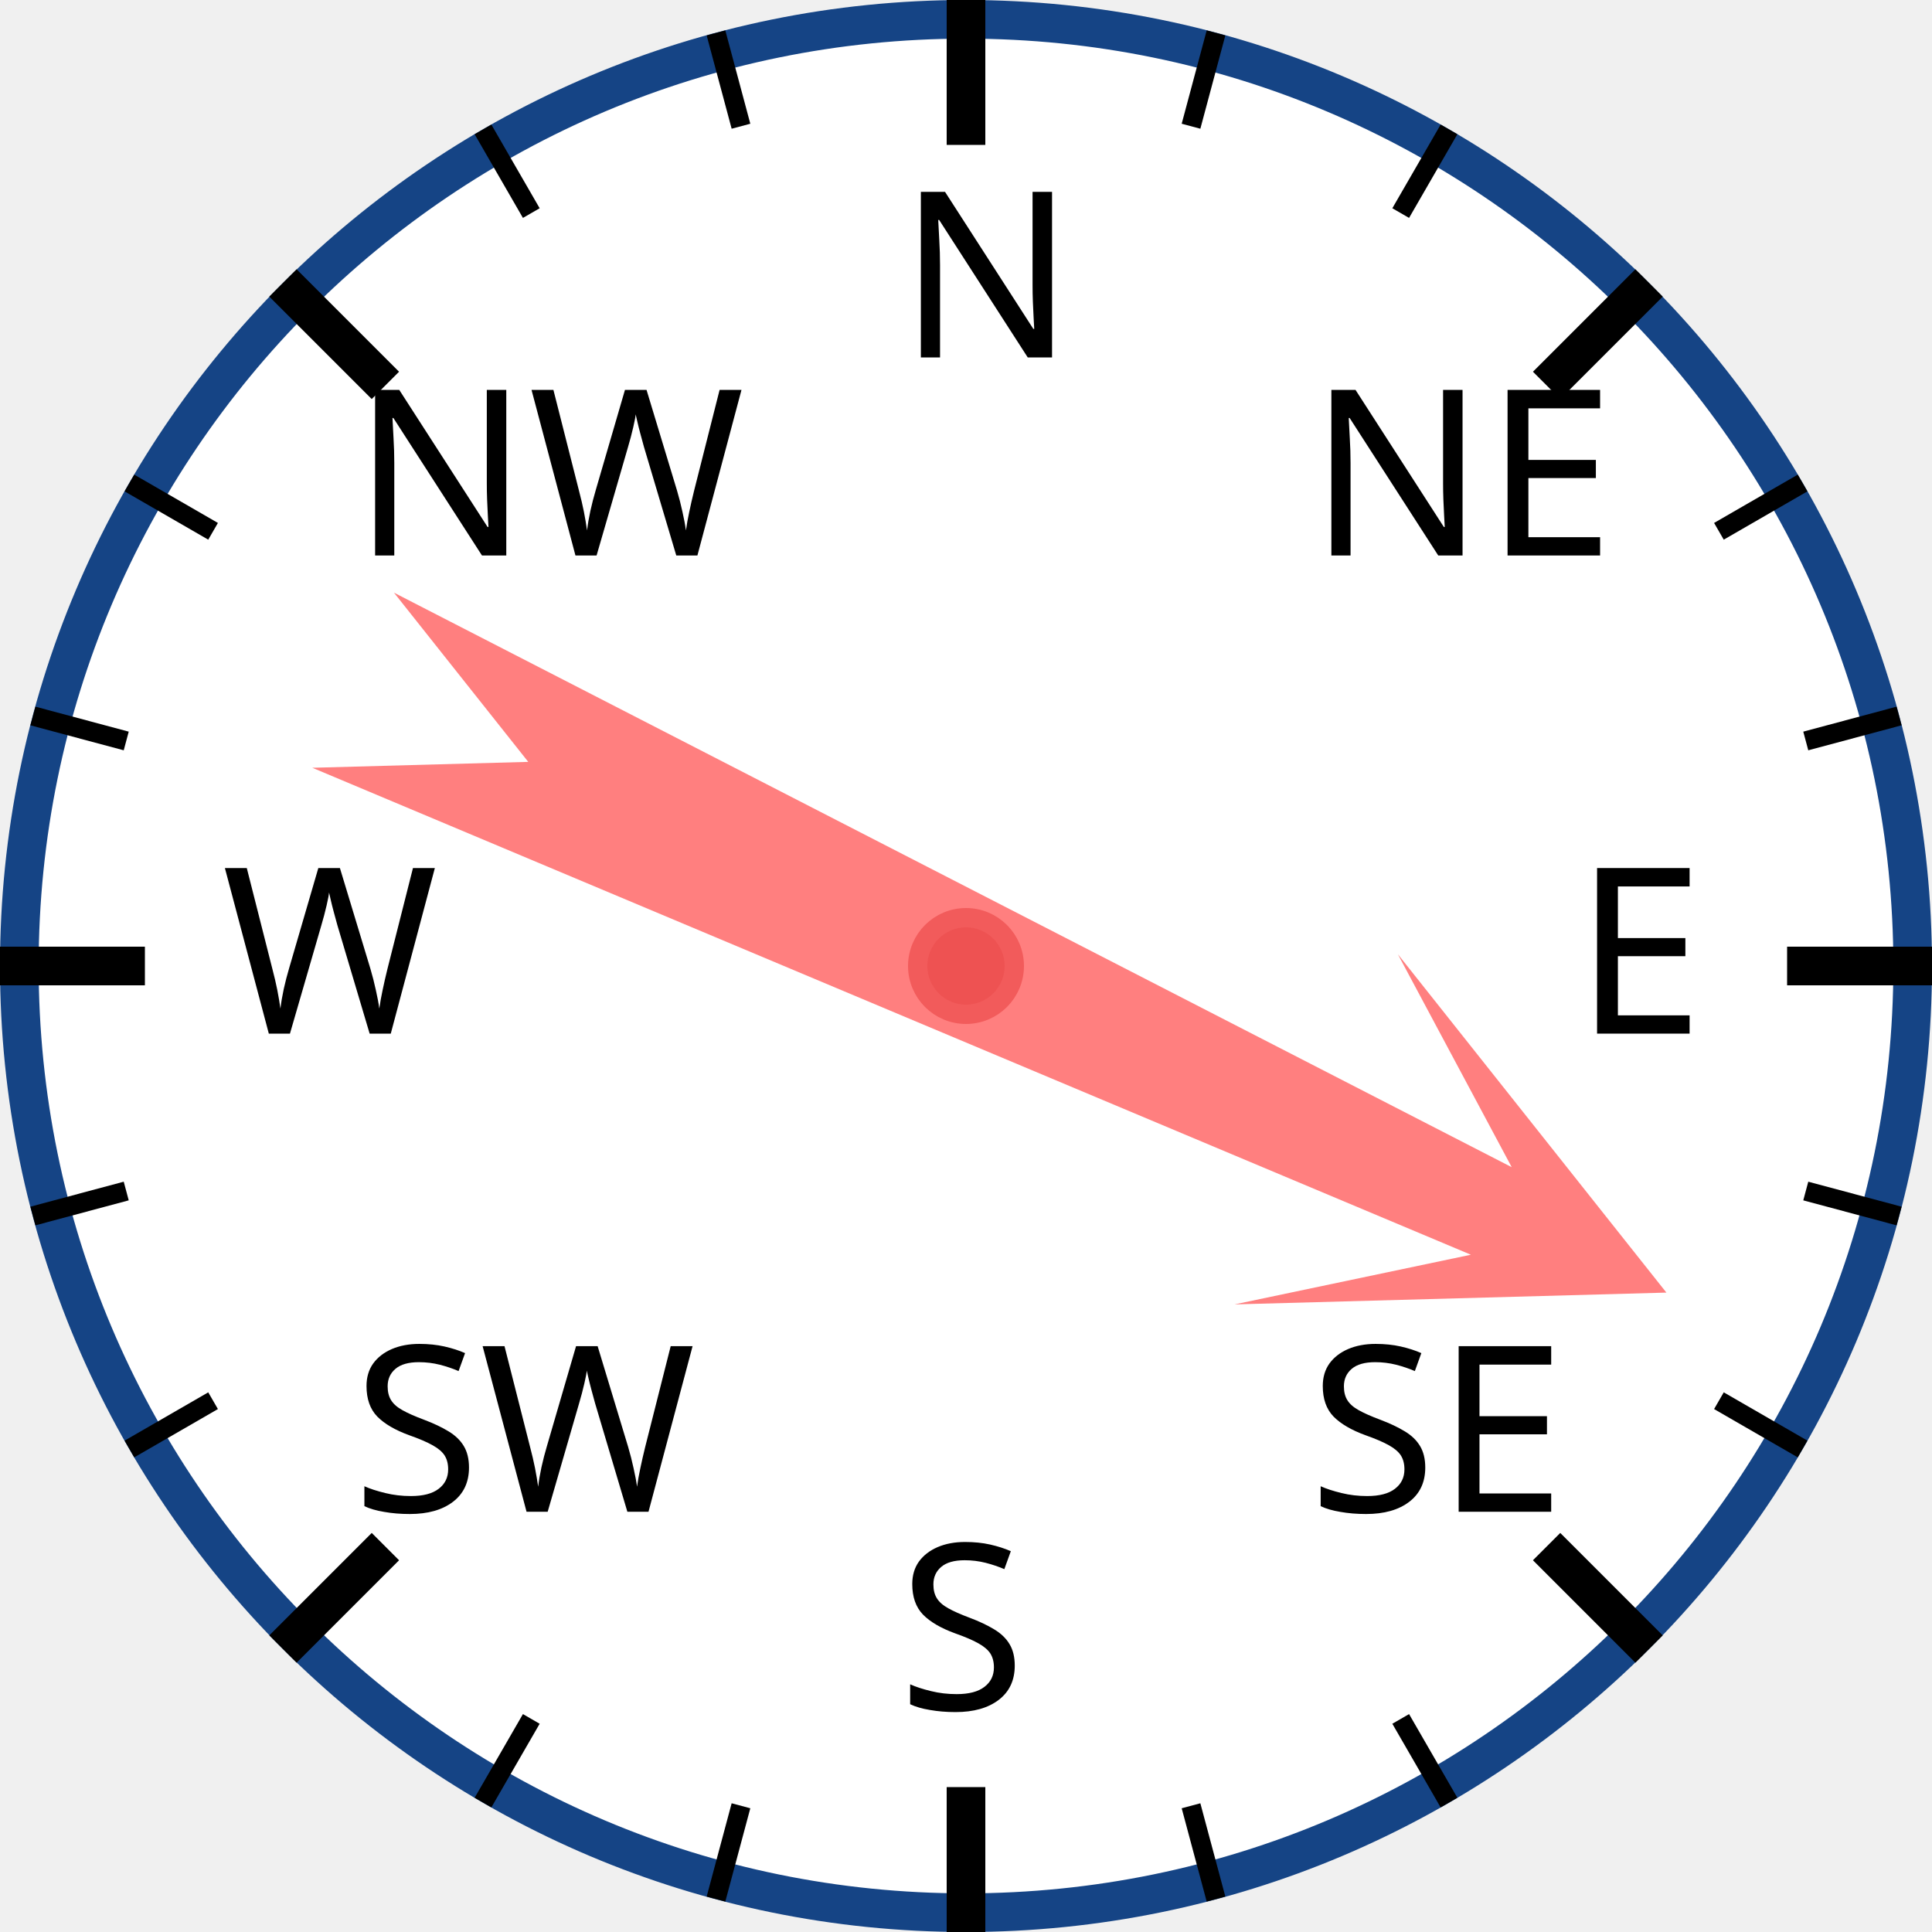
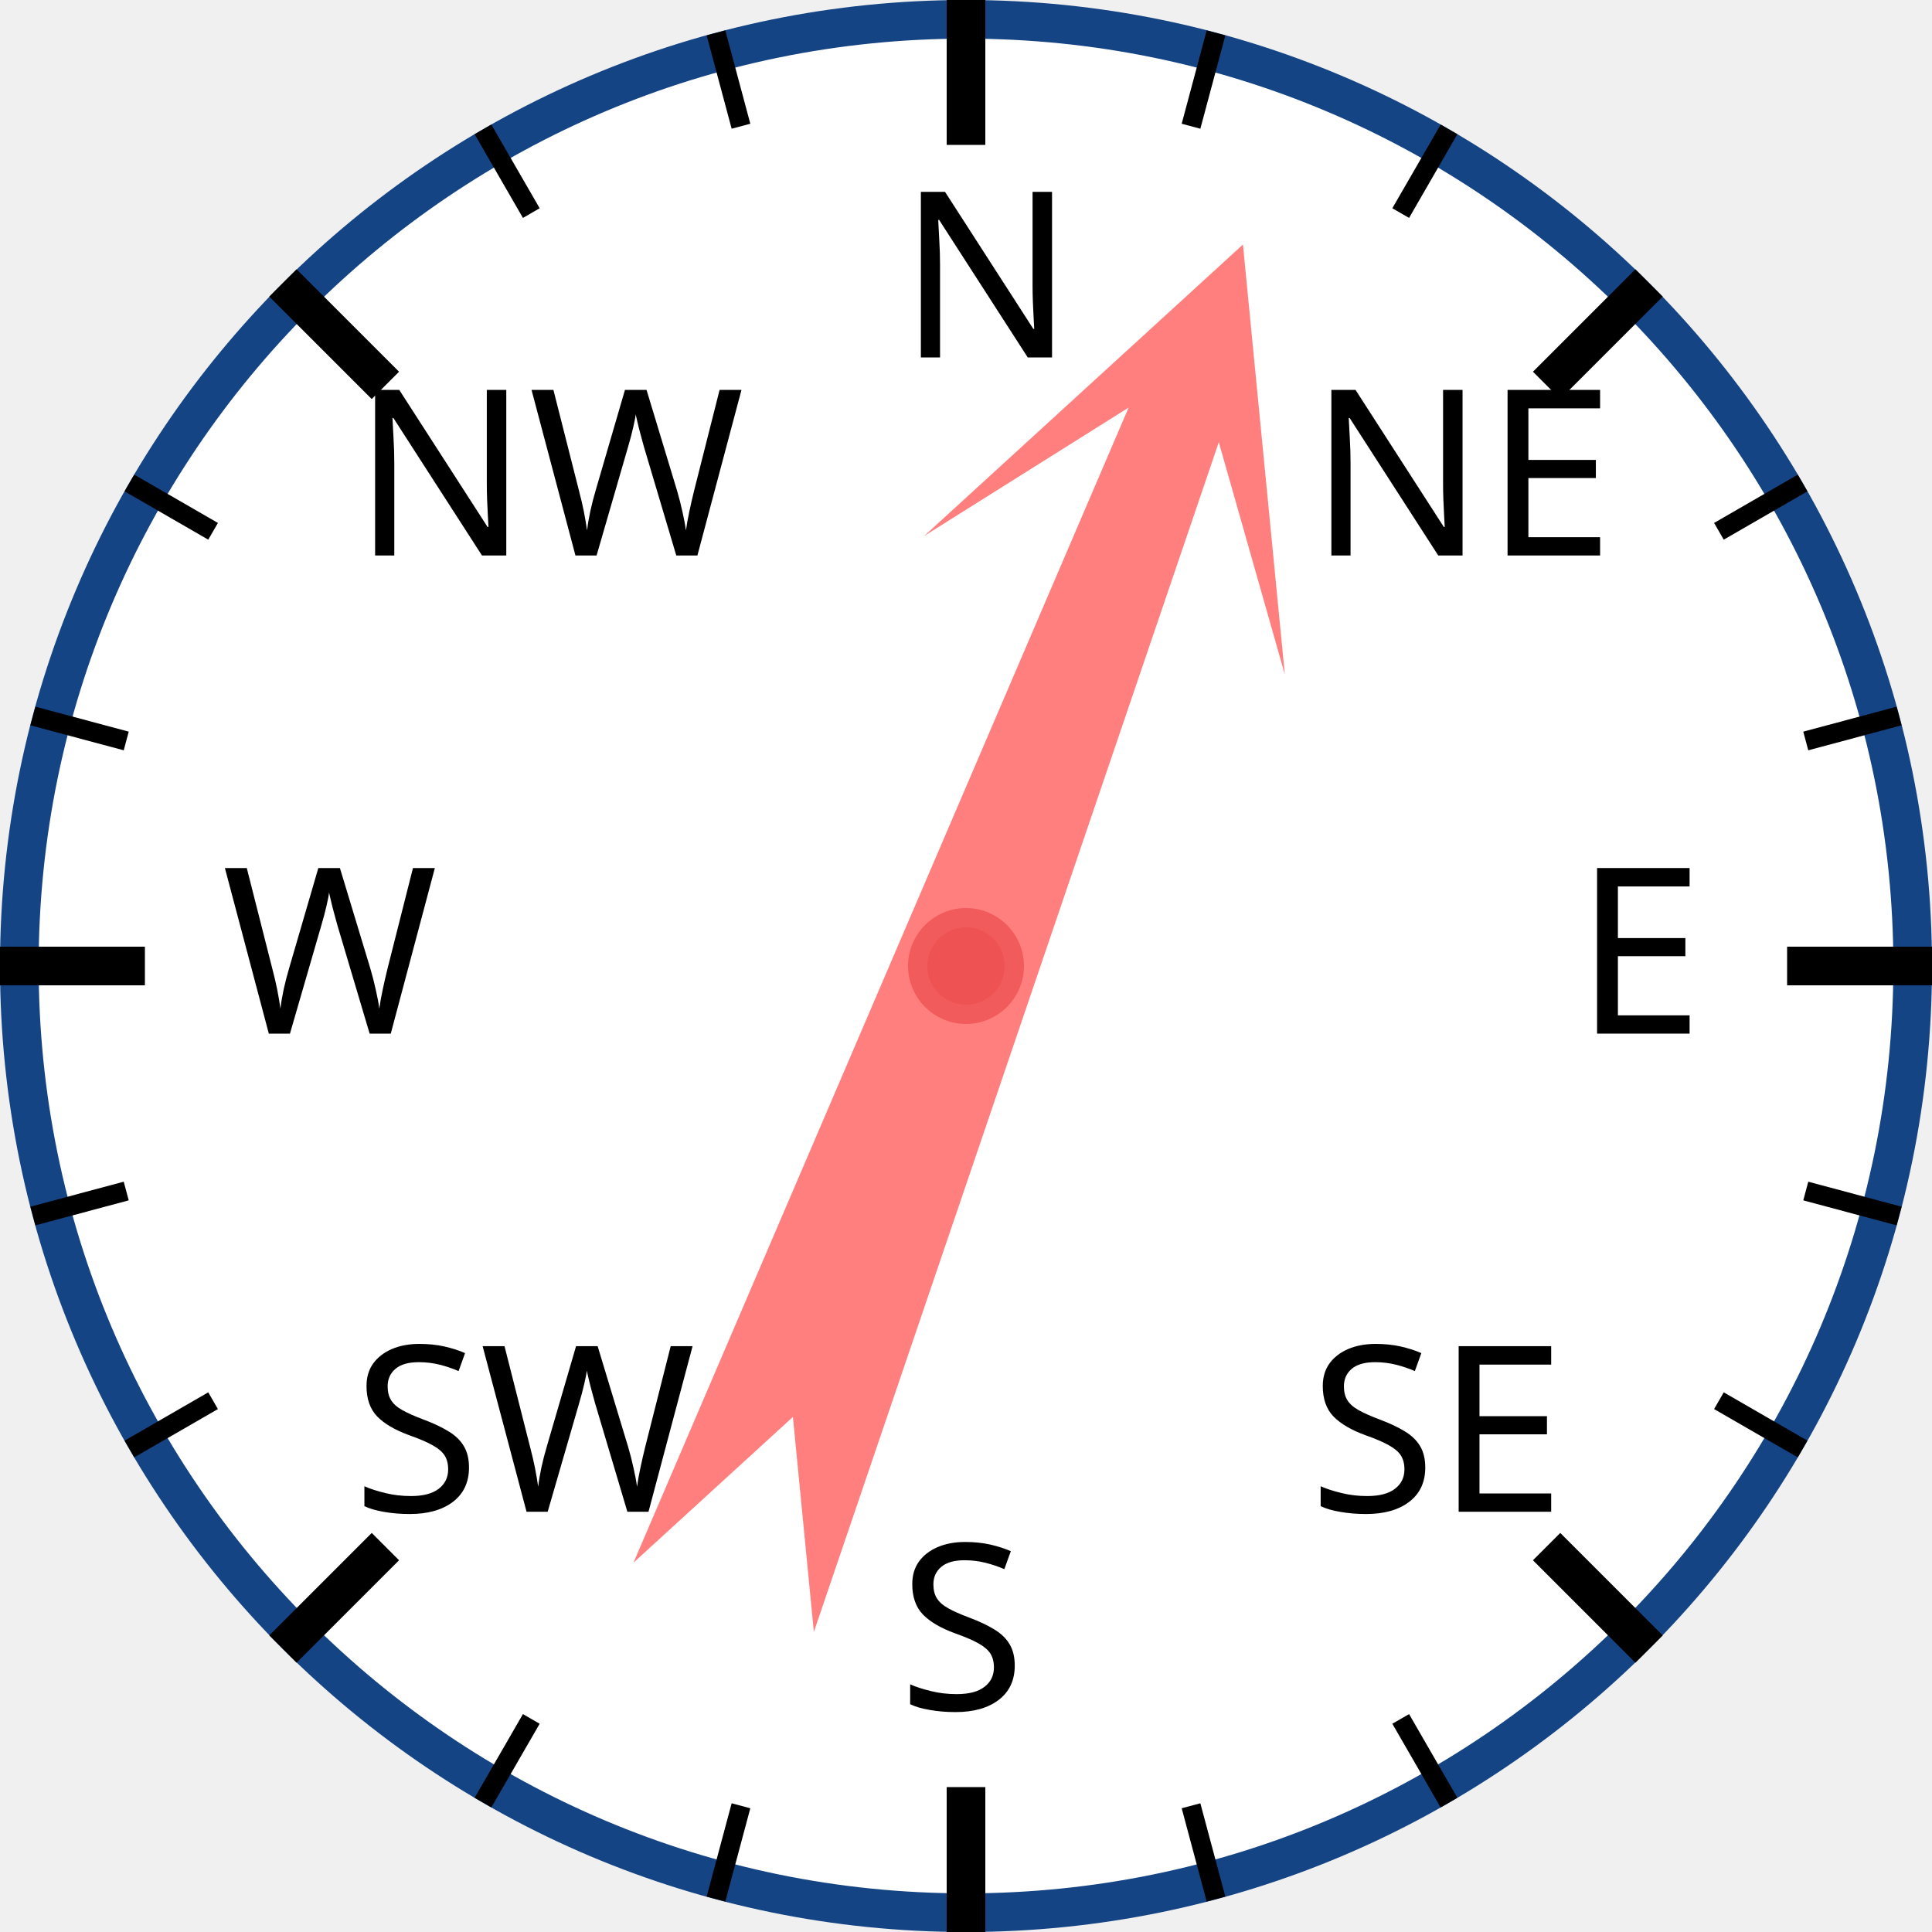
<svg xmlns="http://www.w3.org/2000/svg" width="120px" height="120px" viewBox="0 0 200 200">
  <circle cx="100" cy="100" r="98" style="fill: white; stroke: #154485; stroke-width: 4;" />
  <text x="93.0" y="37.0" style="font-family: sans-serif; font-size: 18pt;">N</text>
  <line x1="100.0" y1="0.0" x2="100.0" y2="15.0" style="stroke: black; stroke-width: 4;" />
  <line x1="74.118" y1="3.407" x2="76.706" y2="13.067" style="stroke: black; stroke-width: 2;" />
  <line x1="50" y1="13.397" x2="55" y2="22.058" style="stroke: black; stroke-width: 2;" />
  <text x="36.503" y="57.503" style="font-family: sans-serif; font-size: 18pt;">NW</text>
  <line x1="29.289" y1="29.289" x2="39.896" y2="39.896" style="stroke: black; stroke-width: 4;" />
  <line x1="13.397" y1="50" x2="22.058" y2="55" style="stroke: black; stroke-width: 2;" />
  <line x1="3.407" y1="74.118" x2="13.067" y2="76.706" style="stroke: black; stroke-width: 2;" />
  <text x="23.0" y="107.0" style="font-family: sans-serif; font-size: 18pt;">W</text>
  <line x1="0.0" y1="100.0" x2="15.0" y2="100.0" style="stroke: black; stroke-width: 4;" />
  <line x1="3.407" y1="125.882" x2="13.067" y2="123.294" style="stroke: black; stroke-width: 2;" />
  <line x1="13.397" y1="150" x2="22.058" y2="145" style="stroke: black; stroke-width: 2;" />
  <text x="36.503" y="156.497" style="font-family: sans-serif; font-size: 18pt;">SW</text>
  <line x1="29.289" y1="170.711" x2="39.896" y2="160.104" style="stroke: black; stroke-width: 4;" />
  <line x1="50" y1="186.603" x2="55" y2="177.942" style="stroke: black; stroke-width: 2;" />
  <line x1="74.118" y1="196.593" x2="76.706" y2="186.933" style="stroke: black; stroke-width: 2;" />
  <text x="93" y="177.0" style="font-family: sans-serif; font-size: 18pt;">S</text>
  <line x1="100" y1="200.0" x2="100" y2="185.0" style="stroke: black; stroke-width: 4;" />
  <line x1="125.882" y1="196.593" x2="123.294" y2="186.933" style="stroke: black; stroke-width: 2;" />
  <line x1="150.0" y1="186.603" x2="145.0" y2="177.942" style="stroke: black; stroke-width: 2;" />
  <text x="135.497" y="156.497" style="font-family: sans-serif; font-size: 18pt;">SE</text>
  <line x1="170.711" y1="170.711" x2="160.104" y2="160.104" style="stroke: black; stroke-width: 4;" />
  <line x1="186.603" y1="150" x2="177.942" y2="145" style="stroke: black; stroke-width: 2;" />
  <line x1="196.593" y1="125.882" x2="186.933" y2="123.294" style="stroke: black; stroke-width: 2;" />
  <text x="163.0" y="107" style="font-family: sans-serif; font-size: 18pt;">E</text>
  <line x1="200.0" y1="100" x2="185.0" y2="100" style="stroke: black; stroke-width: 4;" />
  <line x1="196.593" y1="74.118" x2="186.933" y2="76.706" style="stroke: black; stroke-width: 2;" />
  <line x1="186.603" y1="50" x2="177.942" y2="55" style="stroke: black; stroke-width: 2;" />
  <text x="135.497" y="57.503" style="font-family: sans-serif; font-size: 18pt;">NE</text>
  <line x1="170.711" y1="29.289" x2="160.104" y2="39.896" style="stroke: black; stroke-width: 4;" />
  <line x1="150" y1="13.397" x2="145" y2="22.058" style="stroke: black; stroke-width: 2;" />
  <line x1="125.882" y1="3.407" x2="123.294" y2="13.067" style="stroke: black; stroke-width: 2;" />
-   <polygon points="100 20 120 60 105 40 110 170 100 150 90 170 95 40 80 60" style="fill: red; fill-opacity: 0.5;" transform="rotate(115,100,100)" />
+   <polygon points="100 20 120 60 105 40 110 170 100 150 90 170 95 40 80 60" style="fill: red; fill-opacity: 0.5;" transform="rotate(21,100,100)" />
  <circle cx="100" cy="100" r="5" style="fill: #EE5252; stroke: #F25B5B; stroke-width: 2;" />
</svg>
